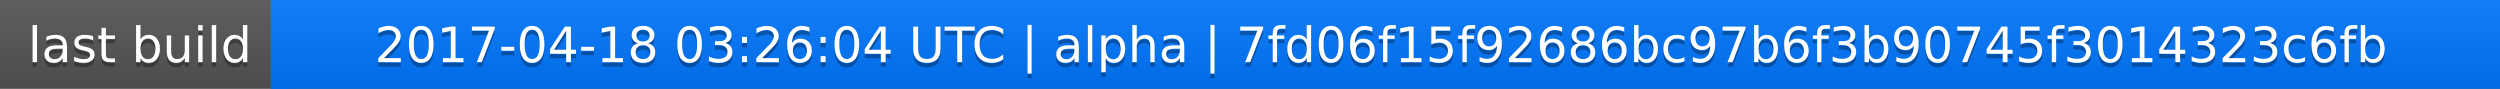
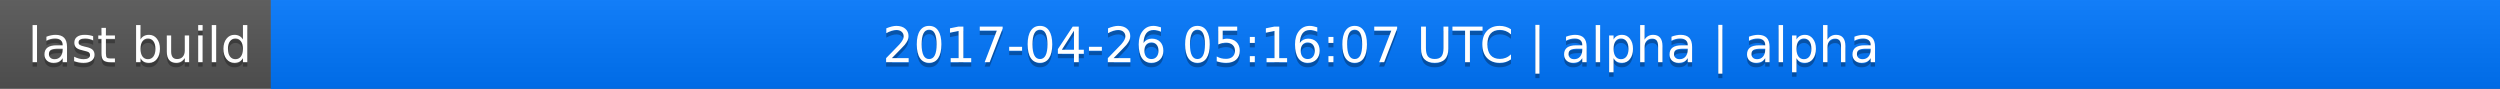
<svg xmlns="http://www.w3.org/2000/svg" width="563" height="20">
  <linearGradient id="a" x2="0" y2="100%">
    <stop offset="0" stop-color="#bbb" stop-opacity=".1" />
    <stop offset="1" stop-opacity=".1" />
  </linearGradient>
  <rect rx="0" width="563" height="20" fill="#555" />
  <rect rx="0" x="61" width="502" height="20" fill="#07f" />
  <path fill="#07f" d="M61 0h4v20h-4z" />
  <rect rx="0" width="563" height="20" fill="url(#a)" />
  <g fill="#fff" text-anchor="middle" font-family="DejaVu Sans,Verdana,Geneva,sans-serif" font-size="11">
    <text x="31.5" y="15" fill="#010101" fill-opacity=".3">last build</text>
    <text x="31.5" y="14">last build</text>
-     <text x="311" y="15" fill="#010101" fill-opacity=".3">2017-04-18 03:26:04 UTC | alpha | 7fd06f15f92686bc97b6f3b90745f3014323c6fb</text>
-     <text x="311" y="14">2017-04-18 03:26:04 UTC | alpha | 7fd06f15f92686bc97b6f3b90745f3014323c6fb</text>
+     <text x="311" y="15" fill="#010101" fill-opacity=".3">2017-04-26 05:16:07 UTC | alpha | alpha</text>
+     <text x="311" y="14">2017-04-26 05:16:07 UTC | alpha | alpha</text>
  </g>
</svg>
